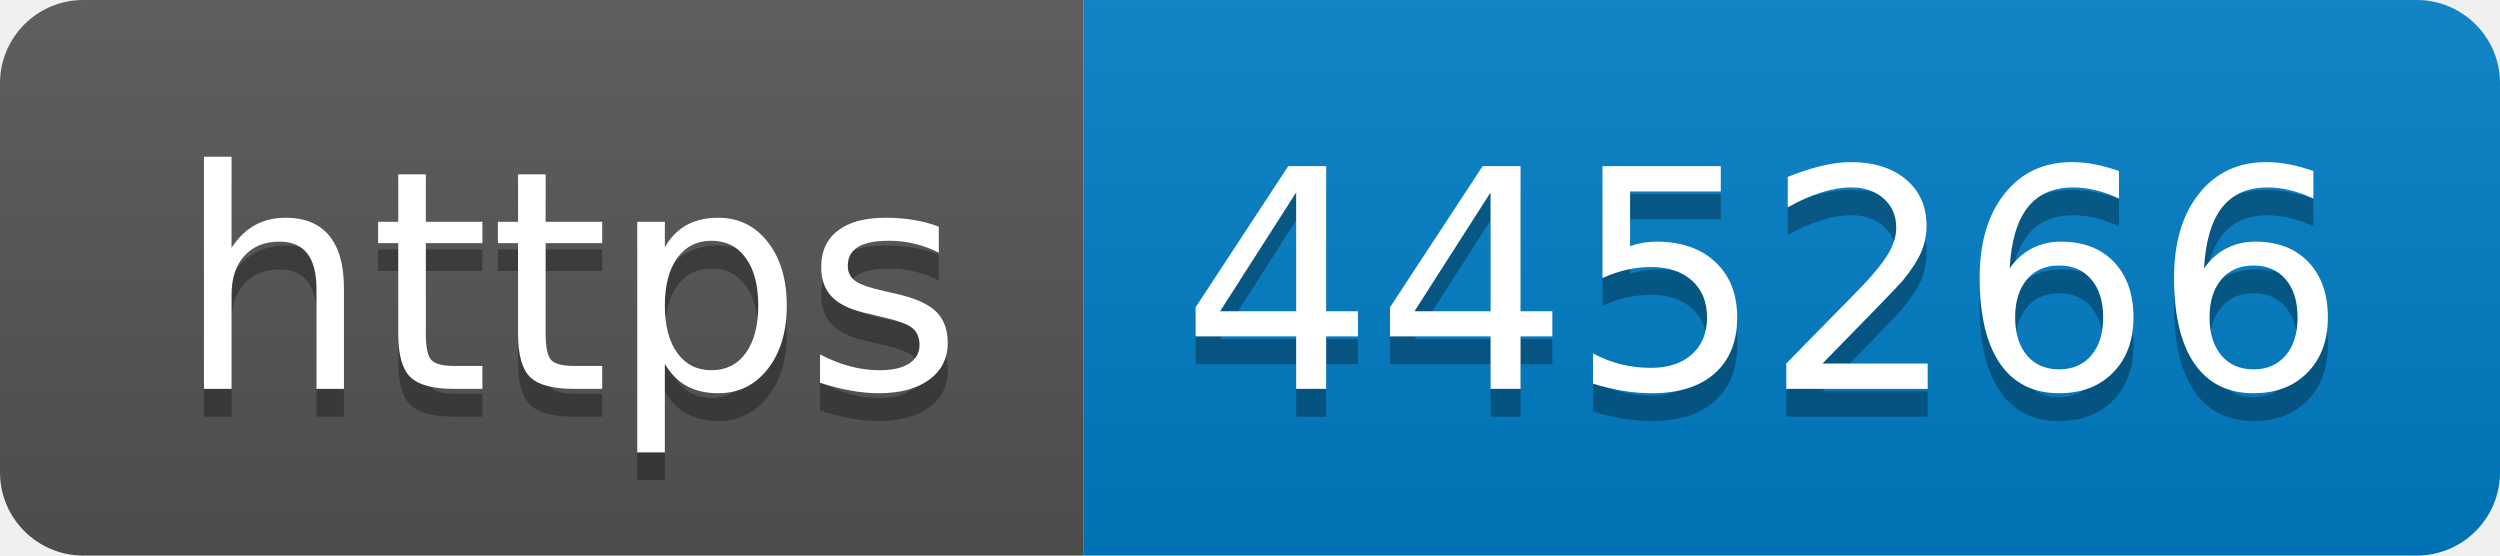
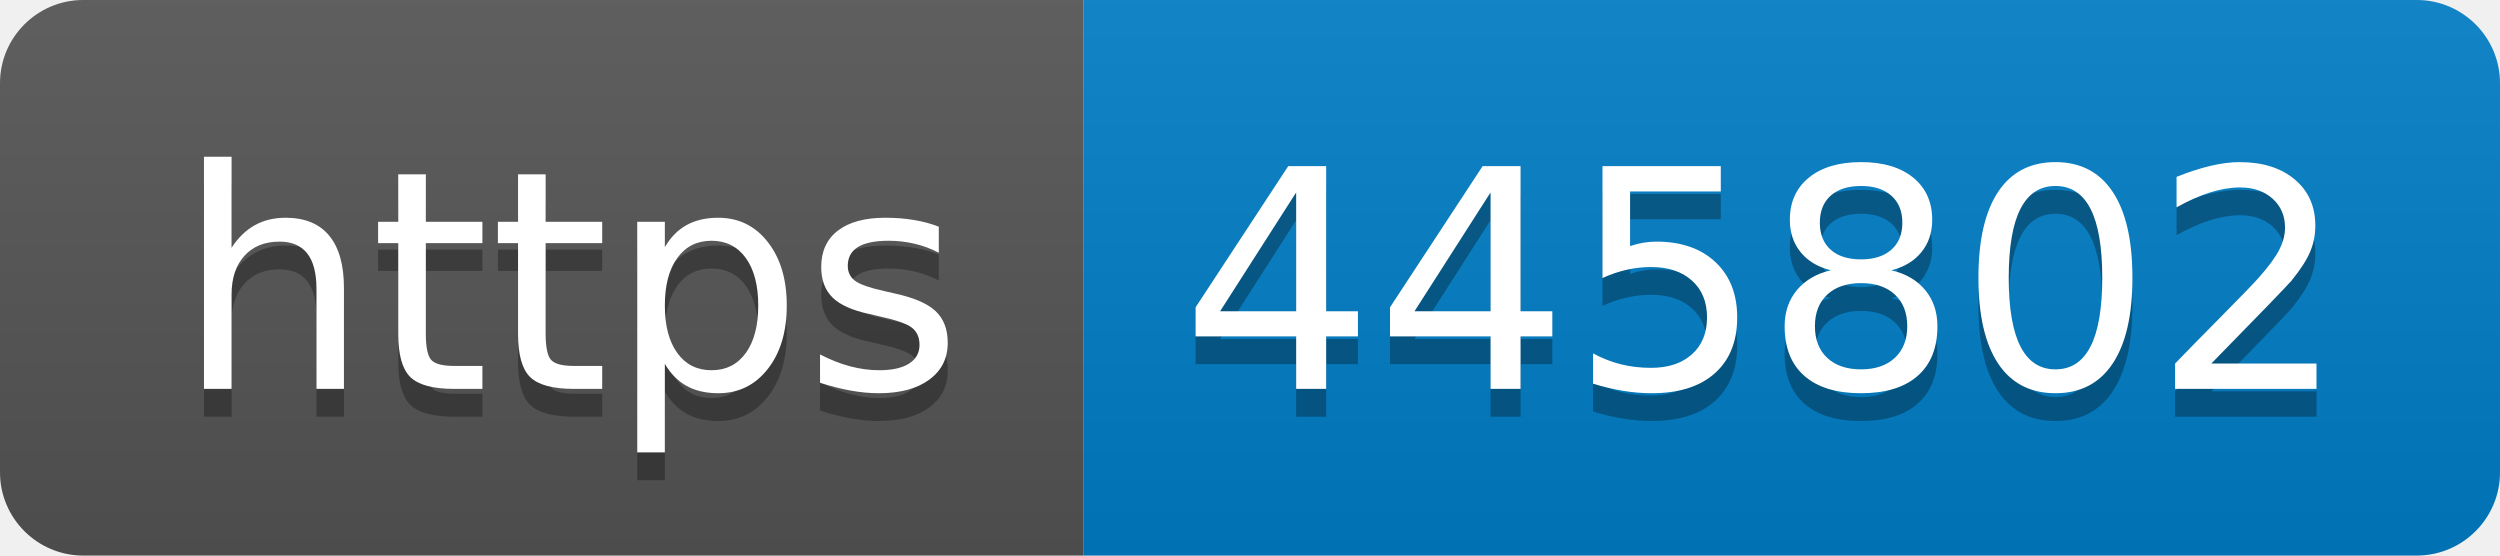
- <svg xmlns="http://www.w3.org/2000/svg" width="90" height="20" role="img" aria-label="https: 445266">
+ <svg xmlns="http://www.w3.org/2000/svg" width="90" height="20" role="img" aria-label="https: 445802">
  <linearGradient id="s" x2="0" y2="100%">
    <stop offset="0" stop-color="#bbb" stop-opacity=".1" />
    <stop offset="1" stop-opacity=".1" />
  </linearGradient>
  <clipPath id="r">
    <rect width="90" height="20" rx="3" fill="#fff" />
  </clipPath>
  <g clip-path="url(#r)">
    <rect width="39" height="20" fill="#555" />
    <rect x="39" width="51" height="20" fill="#007ec6" />
    <rect width="90" height="20" fill="url(#s)" />
  </g>
  <g fill="#fff" text-anchor="middle" font-family="Verdana,Geneva,DejaVu Sans,sans-serif" text-rendering="geometricPrecision" font-size="110">
    <text aria-hidden="true" x="205" y="150" fill="#010101" fill-opacity=".3" transform="scale(.1)" textLength="290">https</text>
    <text x="205" y="140" transform="scale(.1)" fill="#fff" textLength="290">https</text>
-     <text aria-hidden="true" x="635" y="150" fill="#010101" fill-opacity=".3" transform="scale(.1)" textLength="410">445266</text>
-     <text x="635" y="140" transform="scale(.1)" fill="#fff" textLength="410">445266</text>
+     <text aria-hidden="true" x="635" y="150" fill="#010101" fill-opacity=".3" transform="scale(.1)" textLength="410">445802</text>
+     <text x="635" y="140" transform="scale(.1)" fill="#fff" textLength="410">445802</text>
  </g>
</svg>
